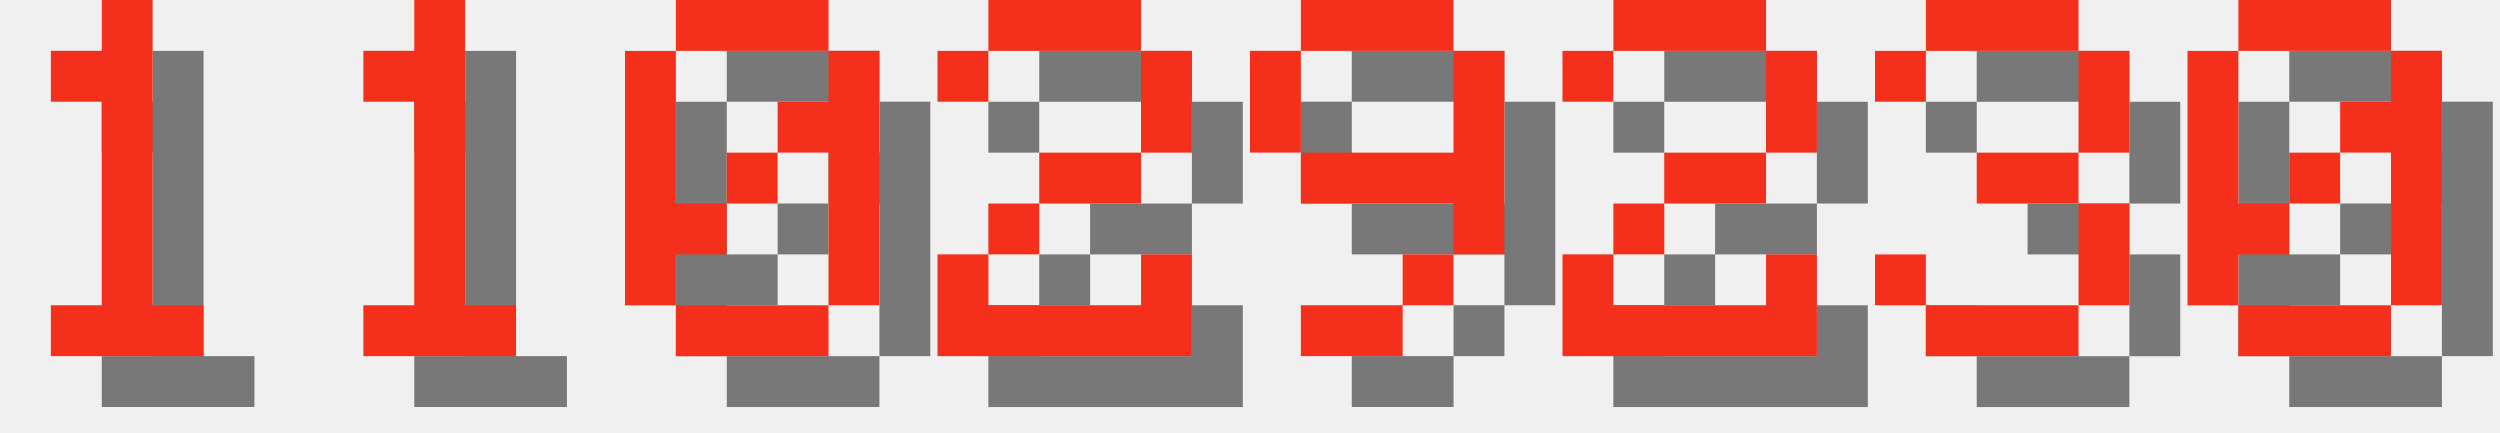
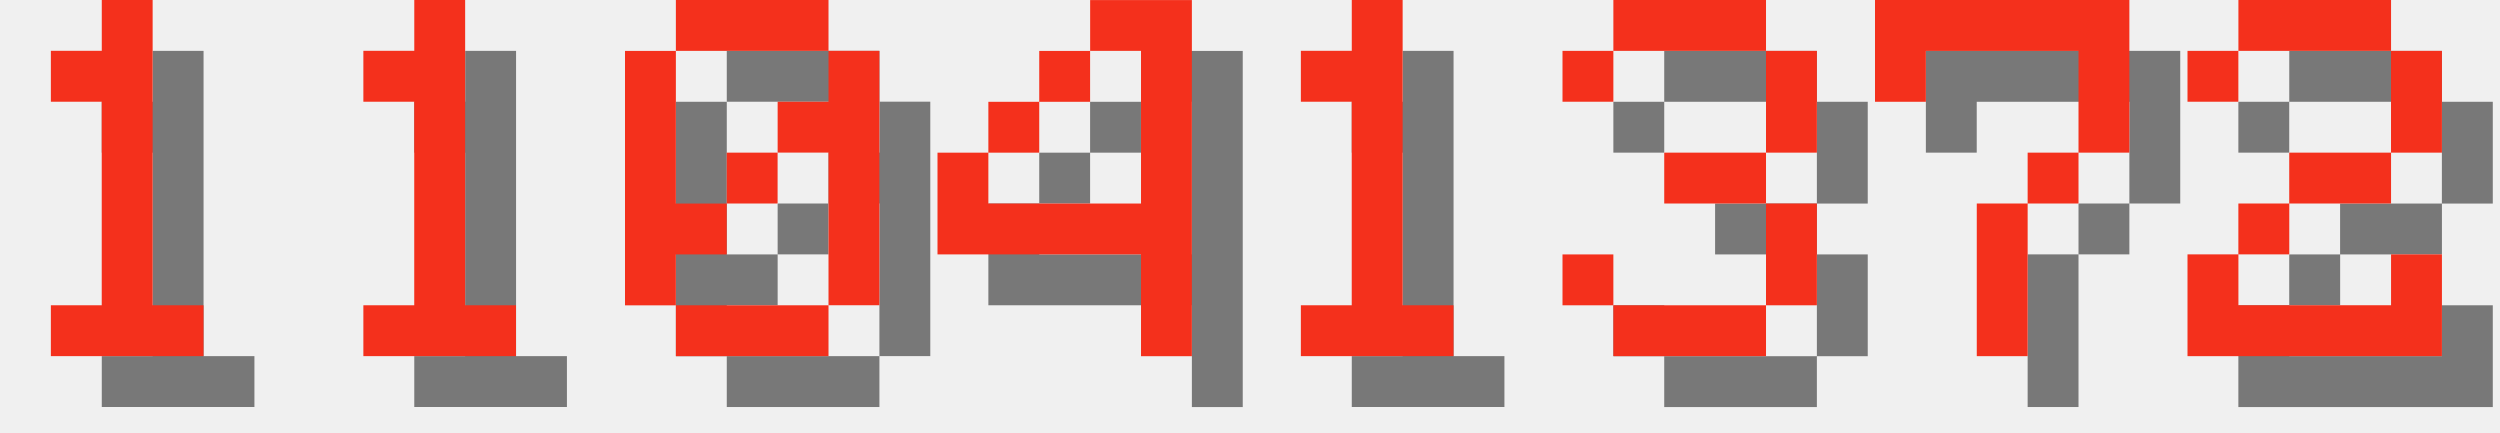
<svg xmlns="http://www.w3.org/2000/svg" version="1.1" width="208.0" height="36">
  <style>
        .text-foreground {
            fill: #F4301C;
        }
        .text-shadow {
            fill: #000000;
            fill-opacity: 0.5;
        }
    </style>
  <g class="digit" id="digit_1" transform="translate(0.0, 0), scale(4)">
    <path id="digit_1_shadow" class="text-shadow" d="m2.117 2.117v1.058h1.058v4.233h-1.058v1.058h3.175v-1.058h-1.058v-6.35h-1.058v1.058h-1.058z" fill-opacity=".5" style="paint-order:stroke fill markers" />
    <path id="digit_1_fg" class="text-foreground" d="m1.058 1.058v1.058h1.058v4.233h-1.058v1.058h3.175v-1.058h-1.058v-6.35h-1.058v1.058h-1.058z" fill="#fff" style="paint-order:stroke fill markers" />
  </g>
  <g class="digit" id="digit_1" transform="translate(26.0, 0), scale(4)">
    <path id="digit_1_shadow" class="text-shadow" d="m2.117 2.117v1.058h1.058v4.233h-1.058v1.058h3.175v-1.058h-1.058v-6.35h-1.058v1.058h-1.058z" fill-opacity=".5" style="paint-order:stroke fill markers" />
    <path id="digit_1_fg" class="text-foreground" d="m1.058 1.058v1.058h1.058v4.233h-1.058v1.058h3.175v-1.058h-1.058v-6.35h-1.058v1.058h-1.058z" fill="#fff" style="paint-order:stroke fill markers" />
  </g>
  <g class="digit" id="digit_0" transform="translate(52.0, 0), scale(4)">
    <path id="digit_0_shadow" class="text-shadow" d="m2.117 1.058v1.058h3.175v-1.058h-3.175zm3.175 1.058v1.058h-1.058v1.058h1.058v3.175h1.058v-5.292h-1.058zm0 5.292h-3.175v1.058h3.175v-1.058zm-3.175 0v-1.058h1.058v-1.058h-1.058v-3.175h-1.058v5.292h1.058zm1.058-2.117h1.058v-1.058h-1.058v1.058z" fill-opacity=".5" style="paint-order:stroke fill markers" />
    <path id="digit_0_fg" class="text-foreground" d="m1.058 0v1.058h3.175v-1.058h-3.175zm3.175 1.058v1.058h-1.058v1.058h1.058v3.175h1.058v-5.292h-1.058zm0 5.292h-3.175v1.058h3.175v-1.058zm-3.175 0v-1.058h1.058v-1.058h-1.058v-3.175h-1.058v5.292h1.058zm1.058-2.117h1.058v-1.058h-1.058v1.058z" fill="#fff" style="paint-order:stroke fill markers" />
  </g>
-   <g class="digit" id="digit_2" transform="translate(78.0, 0), scale(4)">
+   <g class="digit" id="digit_4" transform="translate(78.0, 0), scale(4)">
+     <path id="digit_4_shadow" class="text-shadow" d="m4.233 1.058v1.058h1.058v3.175h-3.175v-1.058h-1.058v2.117h4.233v2.117h1.058v-7.408h-2.117zm-2.117 3.175h1.058v-1.058h-1.058v1.058zm1.058-1.058h1.058v-1.058h-1.058v1.058z" fill-opacity=".5" style="paint-order:stroke fill markers" />
+     <path id="digit_4_fg" class="text-foreground" d="m3.175 0v1.058h1.058v3.175h-3.175v-1.058h-1.058v2.117h4.233v2.117h1.058v-7.408h-2.117zm-2.117 3.175h1.058v-1.058h-1.058v1.058zm1.058-1.058h1.058v-1.058h-1.058v1.058z" fill="#fff" style="paint-order:stroke fill markers" />
+   </g>
+   <g class="digit" id="digit_1" transform="translate(104.0, 0), scale(4)">
+     <path id="digit_1_shadow" class="text-shadow" d="m2.117 2.117v1.058h1.058v4.233h-1.058v1.058h3.175v-1.058h-1.058v-6.35h-1.058v1.058h-1.058z" fill-opacity=".5" style="paint-order:stroke fill markers" />
+     <path id="digit_1_fg" class="text-foreground" d="m1.058 1.058v1.058h1.058v4.233h-1.058v1.058h3.175v-1.058h-1.058v-6.35h-1.058v1.058h-1.058z" fill="#fff" style="paint-order:stroke fill markers" />
+   </g>
+   <g class="digit" id="digit_3" transform="translate(130.0, 0), scale(4)">
+     <path id="digit_3_shadow" class="text-shadow" d="m1.058 2.117v1.058h1.058v-1.058h3.175v2.117h-2.117v1.058h2.117v2.117h-3.175v-1.058h-1.058v1.058h1.058v1.058h3.175v-1.058h1.058v-2.117h-1.058v-1.058h1.058v-2.117h-1.058v-1.058h-3.175v1.058h-1.058z" fill-opacity=".5" style="paint-order:stroke fill markers" />
+     <path id="digit_3_fg" class="text-foreground" d="m0 1.058v1.058h1.058v-1.058h3.175v2.117h-2.117v1.058h2.117v2.117h-3.175v-1.058h-1.058v1.058h1.058v1.058h3.175v-1.058h1.058v-2.117h-1.058v-1.058h1.058v-2.117h-1.058v-1.058h-3.175v1.058h-1.058z" fill="#fff" style="paint-order:stroke fill markers" />
+   </g>
+   <g class="digit" id="digit_7" transform="translate(156.0, 0), scale(4)">
+     <path id="digit_7_shadow" class="text-shadow" d="m1.058 1.058 2e-6 2.117h1.058v-1.058h3.175v1.058l2e-7 1.058h-1.058v1.058h-1.058l4e-7 3.175 1.058 1e-7v-3.175h1.058v-1.058h1.058l5e-7 -1.058v-2.117z" fill-opacity=".5" style="paint-order:stroke fill markers" />
+     <path id="digit_7_fg" class="text-foreground" d="m0 0 2e-6 2.117h1.058v-1.058h3.175v1.058l2e-7 1.058h-1.058v1.058h-1.058l4e-7 3.175 1.058 1e-7v-3.175h1.058v-1.058h1.058l5e-7 -1.058v-2.117z" fill="#fff" style="paint-order:stroke fill markers" />
+   </g>
+   <g class="digit" id="digit_2" transform="translate(182.0, 0), scale(4)">
    <path id="digit_2_shadow" class="text-shadow" d="m1.058 2.117v1.058h1.058v-1.058h3.175v2.117h-2.117v1.058h-1.058v1.058h-1.058v2.117h5.292v-2.117h-1.058v1.058h-3.175v-1.058h1.058v-1.058h2.117v-1.058h1.058v-2.117h-1.058v-1.058h-3.175v1.058h-1.058z" fill-opacity=".5" style="paint-order:stroke fill markers" />
    <path id="digit_2_fg" class="text-foreground" d="m0 1.058v1.058h1.058v-1.058h3.175v2.117h-2.117v1.058h-1.058v1.058h-1.058v2.117h5.292v-2.117h-1.058v1.058h-3.175v-1.058h1.058v-1.058h2.117v-1.058h1.058v-2.117h-1.058v-1.058h-3.175v1.058h-1.058z" fill="#fff" style="paint-order:stroke fill markers" />
  </g>
-   <g class="digit" id="digit_9" transform="translate(104.0, 0), scale(4)">
-     <path id="digit_9_shadow" class="text-shadow" d="m2.117 1.058v1.058h3.175v-1.058h-3.175zm3.175 1.058v2.117h-3.175v1.058h3.175v1.058h1.058v-4.233h-1.058zm0 4.233h-1.058v1.058h1.058v-1.058zm-1.058 1.058h-2.117v1.058h2.117v-1.058zm-2.117-3.175v-2.117h-1.058v2.117h1.058z" fill-opacity=".5" style="paint-order:stroke fill markers" />
-     <path id="digit_9_fg" class="text-foreground" d="m1.058 0v1.058h3.175v-1.058h-3.175zm3.175 1.058v2.117h-3.175v1.058h3.175v1.058h1.058v-4.233h-1.058zm0 4.233h-1.058v1.058h1.058v-1.058zm-1.058 1.058h-2.117v1.058h2.117v-1.058zm-2.117-3.175v-2.117h-1.058v2.117h1.058z" fill="#fff" style="paint-order:stroke fill markers" />
-   </g>
-   <g class="digit" id="digit_2" transform="translate(130.0, 0), scale(4)">
-     <path id="digit_2_shadow" class="text-shadow" d="m1.058 2.117v1.058h1.058v-1.058h3.175v2.117h-2.117v1.058h-1.058v1.058h-1.058v2.117h5.292v-2.117h-1.058v1.058h-3.175v-1.058h1.058v-1.058h2.117v-1.058h1.058v-2.117h-1.058v-1.058h-3.175v1.058h-1.058z" fill-opacity=".5" style="paint-order:stroke fill markers" />
-     <path id="digit_2_fg" class="text-foreground" d="m0 1.058v1.058h1.058v-1.058h3.175v2.117h-2.117v1.058h-1.058v1.058h-1.058v2.117h5.292v-2.117h-1.058v1.058h-3.175v-1.058h1.058v-1.058h2.117v-1.058h1.058v-2.117h-1.058v-1.058h-3.175v1.058h-1.058z" fill="#fff" style="paint-order:stroke fill markers" />
-   </g>
-   <g class="digit" id="digit_3" transform="translate(156.0, 0), scale(4)">
-     <path id="digit_3_shadow" class="text-shadow" d="m1.058 2.117v1.058h1.058v-1.058h3.175v2.117h-2.117v1.058h2.117v2.117h-3.175v-1.058h-1.058v1.058h1.058v1.058h3.175v-1.058h1.058v-2.117h-1.058v-1.058h1.058v-2.117h-1.058v-1.058h-3.175v1.058h-1.058z" fill-opacity=".5" style="paint-order:stroke fill markers" />
-     <path id="digit_3_fg" class="text-foreground" d="m0 1.058v1.058h1.058v-1.058h3.175v2.117h-2.117v1.058h2.117v2.117h-3.175v-1.058h-1.058v1.058h1.058v1.058h3.175v-1.058h1.058v-2.117h-1.058v-1.058h1.058v-2.117h-1.058v-1.058h-3.175v1.058h-1.058z" fill="#fff" style="paint-order:stroke fill markers" />
-   </g>
-   <g class="digit" id="digit_0" transform="translate(182.0, 0), scale(4)">
-     <path id="digit_0_shadow" class="text-shadow" d="m2.117 1.058v1.058h3.175v-1.058h-3.175zm3.175 1.058v1.058h-1.058v1.058h1.058v3.175h1.058v-5.292h-1.058zm0 5.292h-3.175v1.058h3.175v-1.058zm-3.175 0v-1.058h1.058v-1.058h-1.058v-3.175h-1.058v5.292h1.058zm1.058-2.117h1.058v-1.058h-1.058v1.058z" fill-opacity=".5" style="paint-order:stroke fill markers" />
-     <path id="digit_0_fg" class="text-foreground" d="m1.058 0v1.058h3.175v-1.058h-3.175zm3.175 1.058v1.058h-1.058v1.058h1.058v3.175h1.058v-5.292h-1.058zm0 5.292h-3.175v1.058h3.175v-1.058zm-3.175 0v-1.058h1.058v-1.058h-1.058v-3.175h-1.058v5.292h1.058zm1.058-2.117h1.058v-1.058h-1.058v1.058z" fill="#fff" style="paint-order:stroke fill markers" />
-   </g>
</svg>
